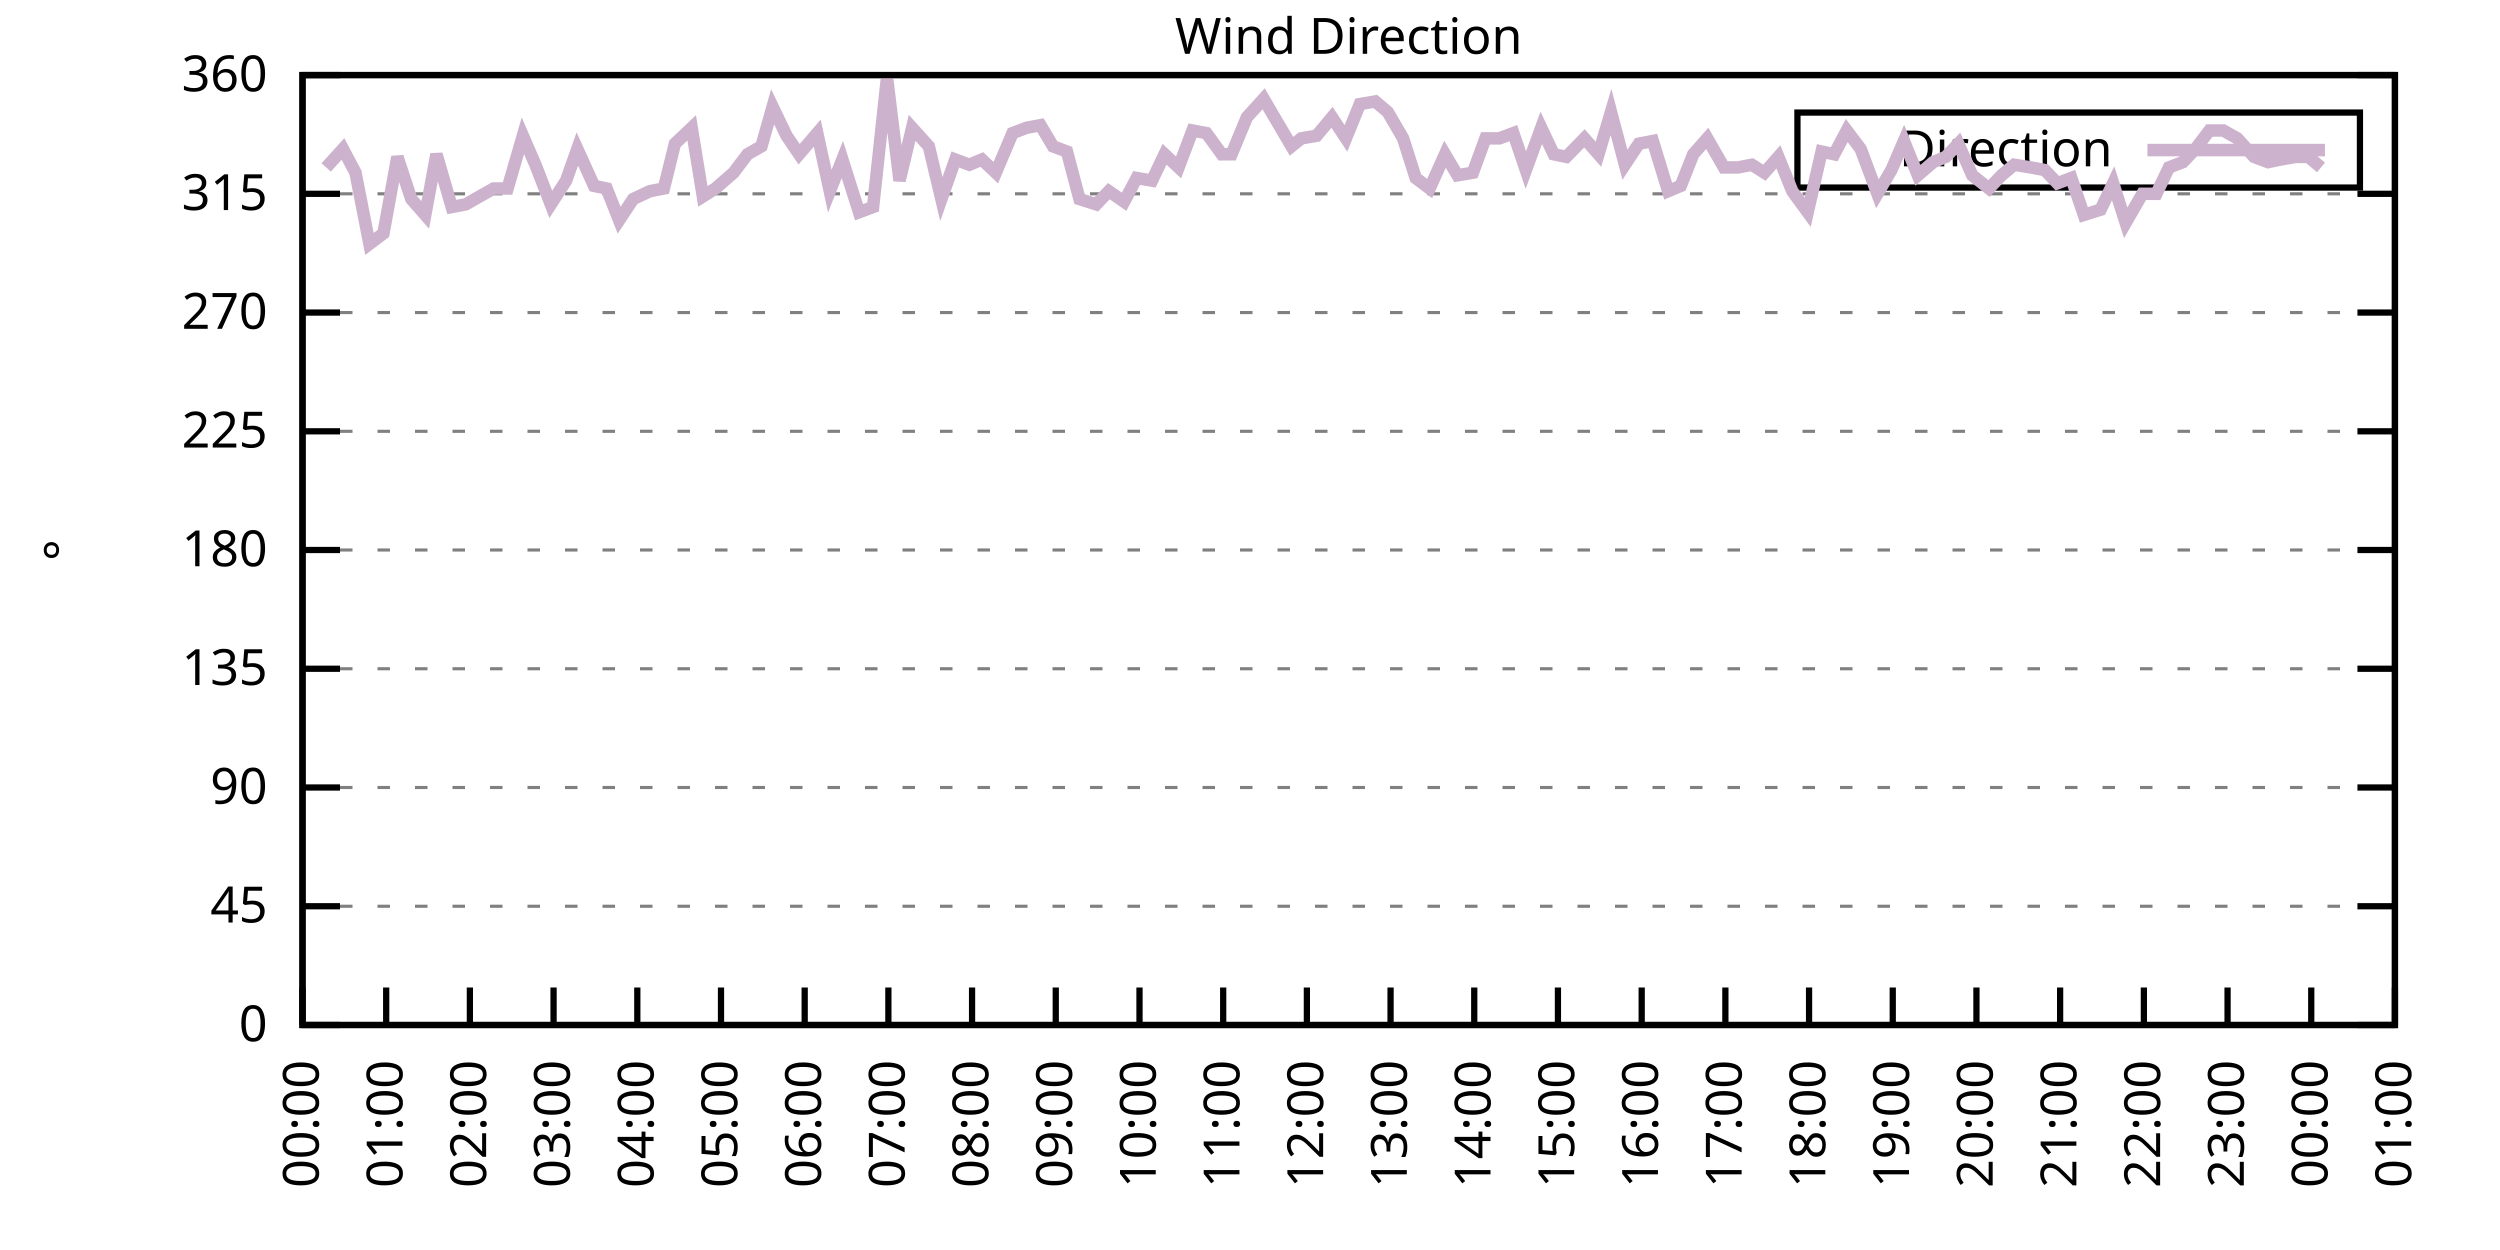
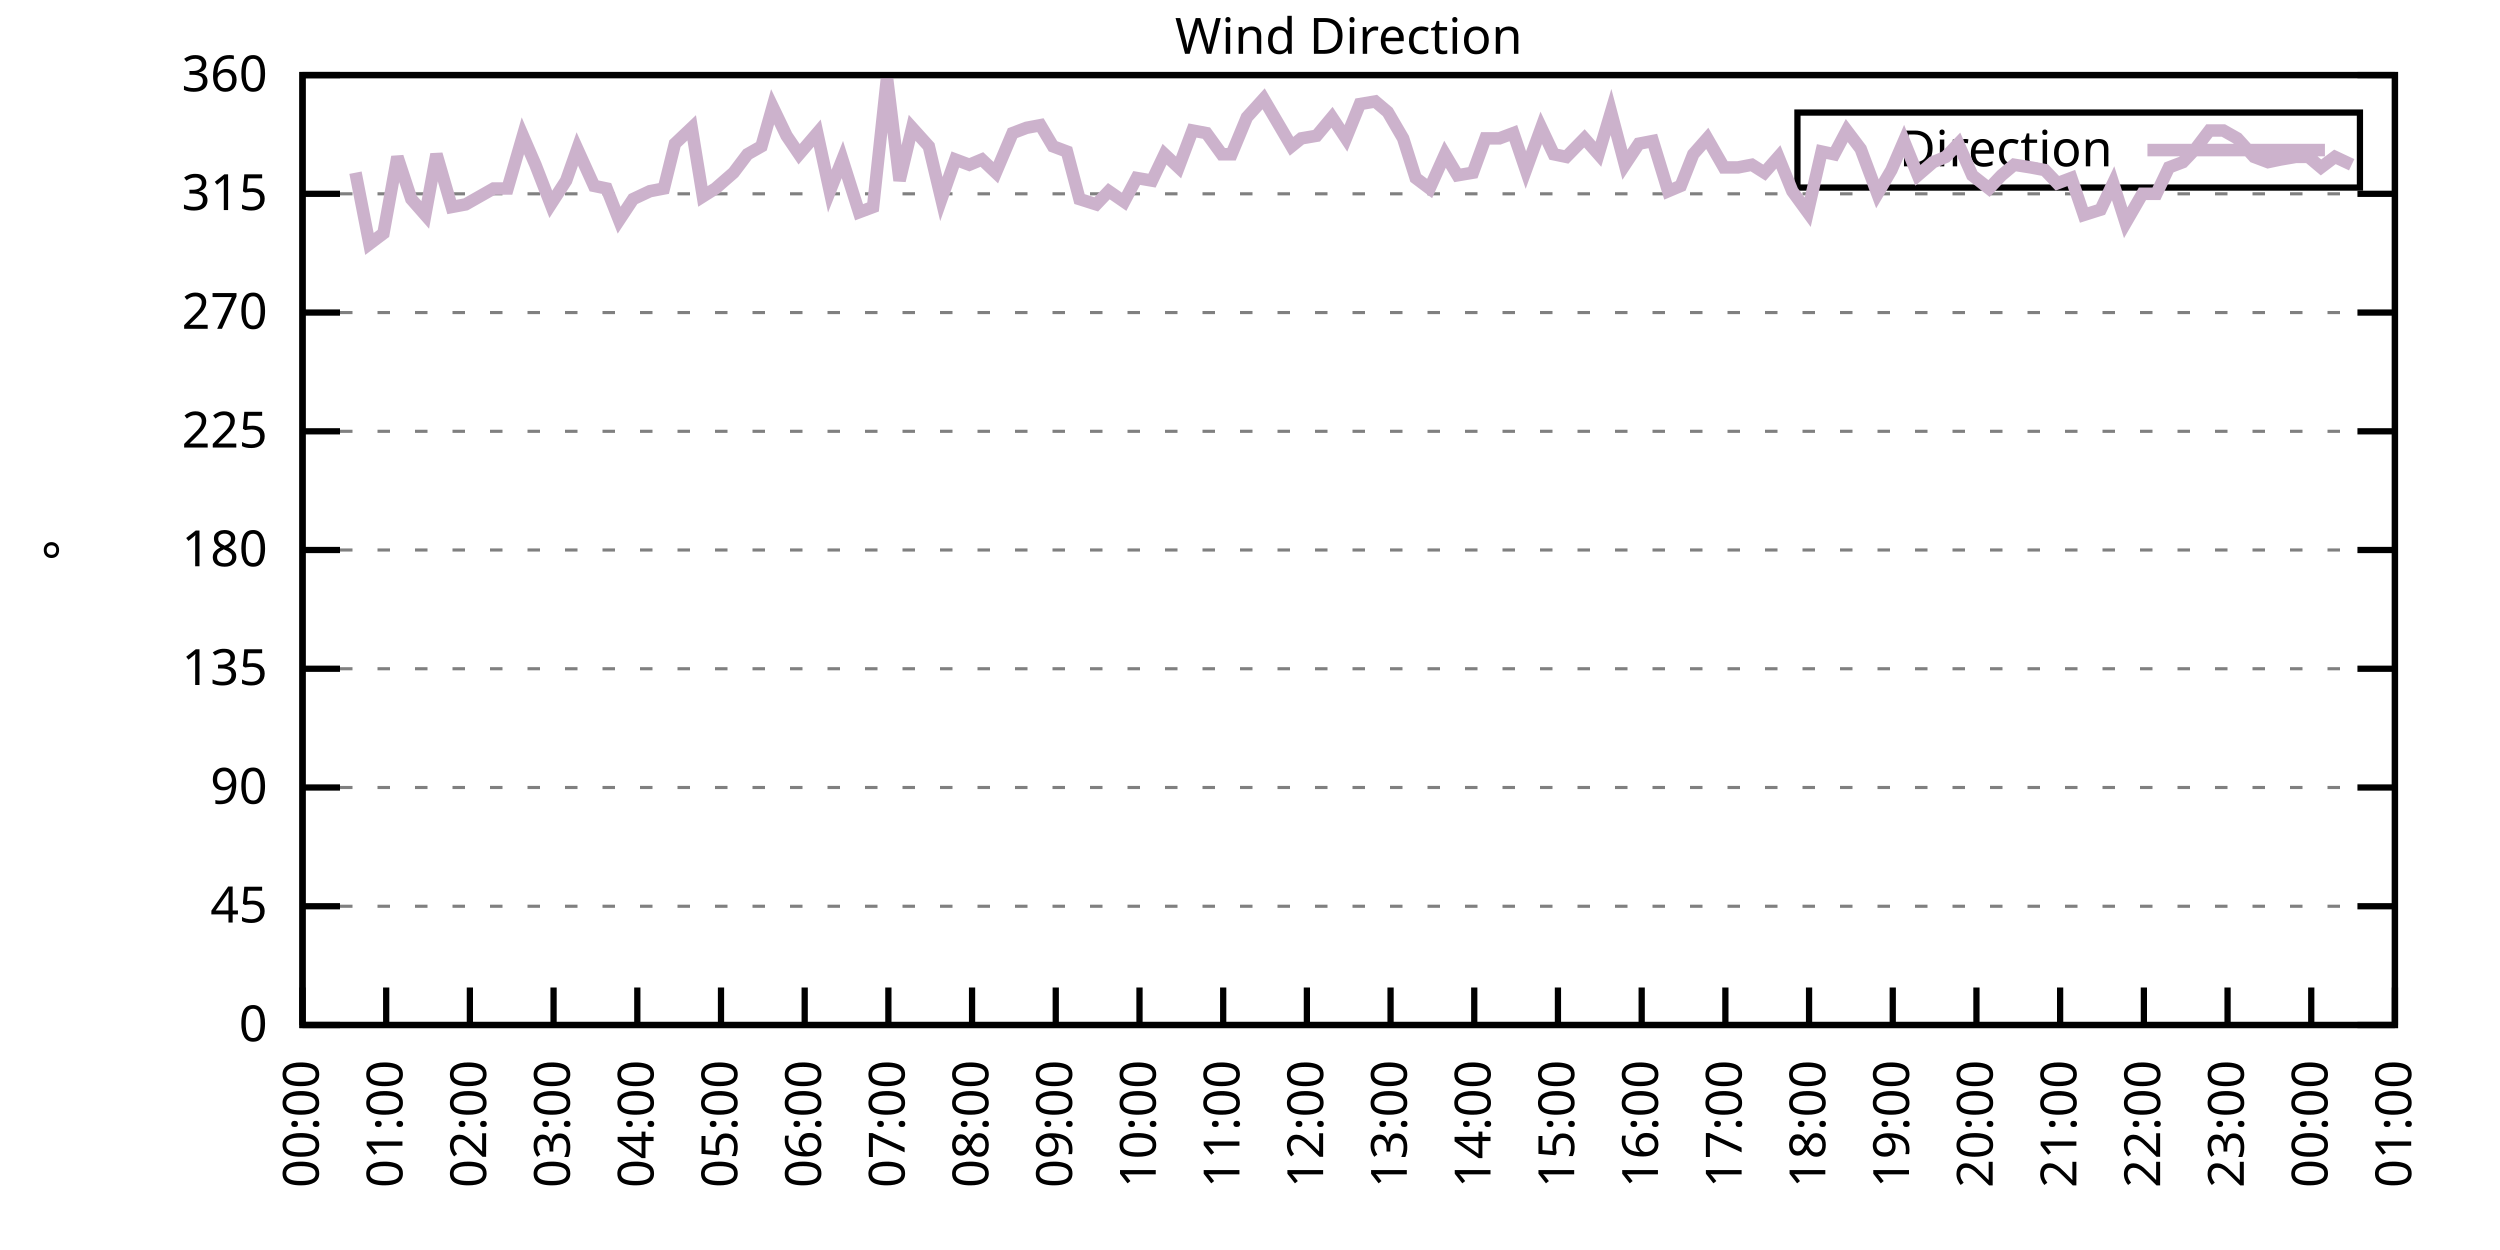
<svg xmlns="http://www.w3.org/2000/svg" xmlns:xlink="http://www.w3.org/1999/xlink" width="400" height="200" viewBox="0 0 400 200">
  <g id="gnuplot_canvas">
    <rect x="0" y="0" width="400" height="200" fill="none" />
    <defs>
      <circle id="gpDot" r="0.5" stroke-width="0.5" stroke="currentColor" />
      <path id="gpPt0" stroke-width="0.333" stroke="currentColor" d="M-1,0 h2 M0,-1 v2" />
      <path id="gpPt1" stroke-width="0.333" stroke="currentColor" d="M-1,-1 L1,1 M1,-1 L-1,1" />
      <path id="gpPt2" stroke-width="0.333" stroke="currentColor" d="M-1,0 L1,0 M0,-1 L0,1 M-1,-1 L1,1 M-1,1 L1,-1" />
      <rect id="gpPt3" stroke-width="0.333" stroke="currentColor" x="-1" y="-1" width="2" height="2" />
      <rect id="gpPt4" stroke-width="0.333" stroke="currentColor" fill="currentColor" x="-1" y="-1" width="2" height="2" />
      <circle id="gpPt5" stroke-width="0.333" stroke="currentColor" cx="0" cy="0" r="1" />
      <use xlink:href="#gpPt5" id="gpPt6" fill="currentColor" stroke="none" />
      <path id="gpPt7" stroke-width="0.333" stroke="currentColor" d="M0,-1.33 L-1.33,0.67 L1.33,0.67 z" />
      <use xlink:href="#gpPt7" id="gpPt8" fill="currentColor" stroke="none" />
      <use xlink:href="#gpPt7" id="gpPt9" stroke="currentColor" transform="rotate(180)" />
      <use xlink:href="#gpPt9" id="gpPt10" fill="currentColor" stroke="none" />
      <use xlink:href="#gpPt3" id="gpPt11" stroke="currentColor" transform="rotate(45)" />
      <use xlink:href="#gpPt11" id="gpPt12" fill="currentColor" stroke="none" />
      <path id="gpPt13" stroke-width="0.333" stroke="currentColor" d="M0,1.330 L1.265,0.411 L0.782,-1.067 L-0.782,-1.076 L-1.265,0.411 z" />
      <use xlink:href="#gpPt13" id="gpPt14" fill="currentColor" stroke="none" />
      <filter id="textbox" filterUnits="objectBoundingBox" x="0" y="0" height="1" width="1">
        <feFlood flood-color="white" flood-opacity="1" result="bgnd" />
        <feComposite in="SourceGraphic" in2="bgnd" operator="atop" />
      </filter>
      <filter id="greybox" filterUnits="objectBoundingBox" x="0" y="0" height="1" width="1">
        <feFlood flood-color="lightgrey" flood-opacity="1" result="grey" />
        <feComposite in="SourceGraphic" in2="grey" operator="atop" />
      </filter>
    </defs>
    <g fill="none" color="white" stroke="currentColor" stroke-width="1.00" stroke-linecap="butt" stroke-linejoin="miter">
</g>
    <g fill="none" color="black" stroke="currentColor" stroke-width="1.00" stroke-linecap="butt" stroke-linejoin="miter">
      <g stroke="none" shape-rendering="crispEdges">
        <polygon fill="rgb(255, 255, 255)" points="48.40,164.00 383.18,164.00 383.18,12.02 48.40,12.02 " />
      </g>
    </g>
    <g fill="none" color="black" stroke="currentColor" stroke-width="1.00" stroke-linecap="butt" stroke-linejoin="miter">
</g>
    <g fill="none" color="black" stroke="black" stroke-width="0.50" stroke-linecap="butt" stroke-linejoin="miter">
</g>
    <g fill="none" color="gray" stroke="currentColor" stroke-width="0.50" stroke-linecap="butt" stroke-linejoin="miter">
      <path stroke="gray" stroke-dasharray="2,4" class="gridline" d="M48.40,164.00 L383.19,164.00  " />
    </g>
    <g fill="none" color="gray" stroke="gray" stroke-width="1.00" stroke-linecap="butt" stroke-linejoin="miter">
</g>
    <g fill="none" color="black" stroke="currentColor" stroke-width="1.00" stroke-linecap="butt" stroke-linejoin="miter">
      <path stroke="black" d="M48.40,164.00 L54.40,164.00 M383.19,164.00 L377.19,164.00  " />
      <g transform="translate(42.80,166.60)" stroke="none" fill="black" font-family="Sans" font-size="8.00" text-anchor="end">
        <text>
          <tspan font-family="Sans"> 0</tspan>
        </text>
      </g>
    </g>
    <g fill="none" color="black" stroke="currentColor" stroke-width="1.00" stroke-linecap="butt" stroke-linejoin="miter">
</g>
    <g fill="none" color="black" stroke="black" stroke-width="0.50" stroke-linecap="butt" stroke-linejoin="miter">
</g>
    <g fill="none" color="gray" stroke="currentColor" stroke-width="0.50" stroke-linecap="butt" stroke-linejoin="miter">
      <path stroke="gray" stroke-dasharray="2,4" class="gridline" d="M48.40,145.00 L383.19,145.00  " />
    </g>
    <g fill="none" color="gray" stroke="gray" stroke-width="1.00" stroke-linecap="butt" stroke-linejoin="miter">
</g>
    <g fill="none" color="black" stroke="currentColor" stroke-width="1.00" stroke-linecap="butt" stroke-linejoin="miter">
      <path stroke="black" d="M48.40,145.00 L54.40,145.00 M383.19,145.00 L377.19,145.00  " />
      <g transform="translate(42.80,147.60)" stroke="none" fill="black" font-family="Sans" font-size="8.00" text-anchor="end">
        <text>
          <tspan font-family="Sans"> 45</tspan>
        </text>
      </g>
    </g>
    <g fill="none" color="black" stroke="currentColor" stroke-width="1.00" stroke-linecap="butt" stroke-linejoin="miter">
</g>
    <g fill="none" color="black" stroke="black" stroke-width="0.50" stroke-linecap="butt" stroke-linejoin="miter">
</g>
    <g fill="none" color="gray" stroke="currentColor" stroke-width="0.50" stroke-linecap="butt" stroke-linejoin="miter">
      <path stroke="gray" stroke-dasharray="2,4" class="gridline" d="M48.40,126.00 L383.19,126.00  " />
    </g>
    <g fill="none" color="gray" stroke="gray" stroke-width="1.00" stroke-linecap="butt" stroke-linejoin="miter">
</g>
    <g fill="none" color="black" stroke="currentColor" stroke-width="1.00" stroke-linecap="butt" stroke-linejoin="miter">
      <path stroke="black" d="M48.40,126.00 L54.40,126.00 M383.19,126.00 L377.19,126.00  " />
      <g transform="translate(42.80,128.60)" stroke="none" fill="black" font-family="Sans" font-size="8.00" text-anchor="end">
        <text>
          <tspan font-family="Sans"> 90</tspan>
        </text>
      </g>
    </g>
    <g fill="none" color="black" stroke="currentColor" stroke-width="1.00" stroke-linecap="butt" stroke-linejoin="miter">
</g>
    <g fill="none" color="black" stroke="black" stroke-width="0.50" stroke-linecap="butt" stroke-linejoin="miter">
</g>
    <g fill="none" color="gray" stroke="currentColor" stroke-width="0.50" stroke-linecap="butt" stroke-linejoin="miter">
      <path stroke="gray" stroke-dasharray="2,4" class="gridline" d="M48.40,107.00 L383.19,107.00  " />
    </g>
    <g fill="none" color="gray" stroke="gray" stroke-width="1.00" stroke-linecap="butt" stroke-linejoin="miter">
</g>
    <g fill="none" color="black" stroke="currentColor" stroke-width="1.00" stroke-linecap="butt" stroke-linejoin="miter">
      <path stroke="black" d="M48.40,107.00 L54.40,107.00 M383.19,107.00 L377.19,107.00  " />
      <g transform="translate(42.80,109.60)" stroke="none" fill="black" font-family="Sans" font-size="8.00" text-anchor="end">
        <text>
          <tspan font-family="Sans"> 135</tspan>
        </text>
      </g>
    </g>
    <g fill="none" color="black" stroke="currentColor" stroke-width="1.00" stroke-linecap="butt" stroke-linejoin="miter">
</g>
    <g fill="none" color="black" stroke="black" stroke-width="0.50" stroke-linecap="butt" stroke-linejoin="miter">
</g>
    <g fill="none" color="gray" stroke="currentColor" stroke-width="0.50" stroke-linecap="butt" stroke-linejoin="miter">
      <path stroke="gray" stroke-dasharray="2,4" class="gridline" d="M48.40,88.00 L383.19,88.00  " />
    </g>
    <g fill="none" color="gray" stroke="gray" stroke-width="1.00" stroke-linecap="butt" stroke-linejoin="miter">
</g>
    <g fill="none" color="black" stroke="currentColor" stroke-width="1.00" stroke-linecap="butt" stroke-linejoin="miter">
      <path stroke="black" d="M48.40,88.00 L54.40,88.00 M383.19,88.00 L377.19,88.00  " />
      <g transform="translate(42.80,90.60)" stroke="none" fill="black" font-family="Sans" font-size="8.00" text-anchor="end">
        <text>
          <tspan font-family="Sans"> 180</tspan>
        </text>
      </g>
    </g>
    <g fill="none" color="black" stroke="currentColor" stroke-width="1.00" stroke-linecap="butt" stroke-linejoin="miter">
</g>
    <g fill="none" color="black" stroke="black" stroke-width="0.50" stroke-linecap="butt" stroke-linejoin="miter">
</g>
    <g fill="none" color="gray" stroke="currentColor" stroke-width="0.50" stroke-linecap="butt" stroke-linejoin="miter">
      <path stroke="gray" stroke-dasharray="2,4" class="gridline" d="M48.40,69.01 L383.19,69.01  " />
    </g>
    <g fill="none" color="gray" stroke="gray" stroke-width="1.00" stroke-linecap="butt" stroke-linejoin="miter">
</g>
    <g fill="none" color="black" stroke="currentColor" stroke-width="1.00" stroke-linecap="butt" stroke-linejoin="miter">
      <path stroke="black" d="M48.40,69.01 L54.40,69.01 M383.19,69.01 L377.19,69.01  " />
      <g transform="translate(42.80,71.61)" stroke="none" fill="black" font-family="Sans" font-size="8.00" text-anchor="end">
        <text>
          <tspan font-family="Sans"> 225</tspan>
        </text>
      </g>
    </g>
    <g fill="none" color="black" stroke="currentColor" stroke-width="1.00" stroke-linecap="butt" stroke-linejoin="miter">
</g>
    <g fill="none" color="black" stroke="black" stroke-width="0.50" stroke-linecap="butt" stroke-linejoin="miter">
</g>
    <g fill="none" color="gray" stroke="currentColor" stroke-width="0.50" stroke-linecap="butt" stroke-linejoin="miter">
      <path stroke="gray" stroke-dasharray="2,4" class="gridline" d="M48.40,50.01 L383.19,50.01  " />
    </g>
    <g fill="none" color="gray" stroke="gray" stroke-width="1.00" stroke-linecap="butt" stroke-linejoin="miter">
</g>
    <g fill="none" color="black" stroke="currentColor" stroke-width="1.00" stroke-linecap="butt" stroke-linejoin="miter">
      <path stroke="black" d="M48.40,50.01 L54.40,50.01 M383.19,50.01 L377.19,50.01  " />
      <g transform="translate(42.80,52.61)" stroke="none" fill="black" font-family="Sans" font-size="8.00" text-anchor="end">
        <text>
          <tspan font-family="Sans"> 270</tspan>
        </text>
      </g>
    </g>
    <g fill="none" color="black" stroke="currentColor" stroke-width="1.00" stroke-linecap="butt" stroke-linejoin="miter">
</g>
    <g fill="none" color="black" stroke="black" stroke-width="0.50" stroke-linecap="butt" stroke-linejoin="miter">
</g>
    <g fill="none" color="gray" stroke="currentColor" stroke-width="0.50" stroke-linecap="butt" stroke-linejoin="miter">
      <path stroke="gray" stroke-dasharray="2,4" class="gridline" d="M48.40,31.01 L383.19,31.01  " />
    </g>
    <g fill="none" color="gray" stroke="gray" stroke-width="1.00" stroke-linecap="butt" stroke-linejoin="miter">
</g>
    <g fill="none" color="black" stroke="currentColor" stroke-width="1.00" stroke-linecap="butt" stroke-linejoin="miter">
      <path stroke="black" d="M48.40,31.01 L54.40,31.01 M383.19,31.01 L377.19,31.01  " />
      <g transform="translate(42.80,33.61)" stroke="none" fill="black" font-family="Sans" font-size="8.00" text-anchor="end">
        <text>
          <tspan font-family="Sans"> 315</tspan>
        </text>
      </g>
    </g>
    <g fill="none" color="black" stroke="currentColor" stroke-width="1.00" stroke-linecap="butt" stroke-linejoin="miter">
</g>
    <g fill="none" color="black" stroke="black" stroke-width="0.50" stroke-linecap="butt" stroke-linejoin="miter">
</g>
    <g fill="none" color="gray" stroke="currentColor" stroke-width="0.50" stroke-linecap="butt" stroke-linejoin="miter">
      <path stroke="gray" stroke-dasharray="2,4" class="gridline" d="M48.40,12.01 L383.19,12.01  " />
    </g>
    <g fill="none" color="gray" stroke="gray" stroke-width="1.00" stroke-linecap="butt" stroke-linejoin="miter">
</g>
    <g fill="none" color="black" stroke="currentColor" stroke-width="1.00" stroke-linecap="butt" stroke-linejoin="miter">
      <path stroke="black" d="M48.40,12.01 L54.40,12.01 M383.19,12.01 L377.19,12.01  " />
      <g transform="translate(42.80,14.61)" stroke="none" fill="black" font-family="Sans" font-size="8.00" text-anchor="end">
        <text>
          <tspan font-family="Sans"> 360</tspan>
        </text>
      </g>
    </g>
    <g fill="none" color="black" stroke="currentColor" stroke-width="1.00" stroke-linecap="butt" stroke-linejoin="miter">
      <path stroke="black" d="M48.40,164.00 L48.40,158.00  " />
      <g transform="translate(51.00,169.60) rotate(270.00)" stroke="none" fill="black" font-family="Sans" font-size="8.00" text-anchor="end">
        <text>
          <tspan font-family="Sans">00:00</tspan>
        </text>
      </g>
    </g>
    <g fill="none" color="black" stroke="currentColor" stroke-width="1.00" stroke-linecap="butt" stroke-linejoin="miter">
      <path stroke="black" d="M61.79,164.00 L61.79,158.00  " />
      <g transform="translate(64.39,169.60) rotate(270.00)" stroke="none" fill="black" font-family="Sans" font-size="8.00" text-anchor="end">
        <text>
          <tspan font-family="Sans">01:00</tspan>
        </text>
      </g>
    </g>
    <g fill="none" color="black" stroke="currentColor" stroke-width="1.00" stroke-linecap="butt" stroke-linejoin="miter">
      <path stroke="black" d="M75.18,164.00 L75.18,158.00  " />
      <g transform="translate(77.78,169.60) rotate(270.00)" stroke="none" fill="black" font-family="Sans" font-size="8.00" text-anchor="end">
        <text>
          <tspan font-family="Sans">02:00</tspan>
        </text>
      </g>
    </g>
    <g fill="none" color="black" stroke="currentColor" stroke-width="1.00" stroke-linecap="butt" stroke-linejoin="miter">
      <path stroke="black" d="M88.57,164.00 L88.57,158.00  " />
      <g transform="translate(91.17,169.60) rotate(270.00)" stroke="none" fill="black" font-family="Sans" font-size="8.00" text-anchor="end">
        <text>
          <tspan font-family="Sans">03:00</tspan>
        </text>
      </g>
    </g>
    <g fill="none" color="black" stroke="currentColor" stroke-width="1.00" stroke-linecap="butt" stroke-linejoin="miter">
      <path stroke="black" d="M101.97,164.00 L101.97,158.00  " />
      <g transform="translate(104.57,169.60) rotate(270.00)" stroke="none" fill="black" font-family="Sans" font-size="8.00" text-anchor="end">
        <text>
          <tspan font-family="Sans">04:00</tspan>
        </text>
      </g>
    </g>
    <g fill="none" color="black" stroke="currentColor" stroke-width="1.00" stroke-linecap="butt" stroke-linejoin="miter">
      <path stroke="black" d="M115.36,164.00 L115.36,158.00  " />
      <g transform="translate(117.96,169.60) rotate(270.00)" stroke="none" fill="black" font-family="Sans" font-size="8.00" text-anchor="end">
        <text>
          <tspan font-family="Sans">05:00</tspan>
        </text>
      </g>
    </g>
    <g fill="none" color="black" stroke="currentColor" stroke-width="1.00" stroke-linecap="butt" stroke-linejoin="miter">
      <path stroke="black" d="M128.75,164.00 L128.75,158.00  " />
      <g transform="translate(131.35,169.60) rotate(270.00)" stroke="none" fill="black" font-family="Sans" font-size="8.00" text-anchor="end">
        <text>
          <tspan font-family="Sans">06:00</tspan>
        </text>
      </g>
    </g>
    <g fill="none" color="black" stroke="currentColor" stroke-width="1.00" stroke-linecap="butt" stroke-linejoin="miter">
      <path stroke="black" d="M142.14,164.00 L142.14,158.00  " />
      <g transform="translate(144.74,169.60) rotate(270.00)" stroke="none" fill="black" font-family="Sans" font-size="8.00" text-anchor="end">
        <text>
          <tspan font-family="Sans">07:00</tspan>
        </text>
      </g>
    </g>
    <g fill="none" color="black" stroke="currentColor" stroke-width="1.00" stroke-linecap="butt" stroke-linejoin="miter">
      <path stroke="black" d="M155.53,164.00 L155.53,158.00  " />
      <g transform="translate(158.13,169.60) rotate(270.00)" stroke="none" fill="black" font-family="Sans" font-size="8.00" text-anchor="end">
        <text>
          <tspan font-family="Sans">08:00</tspan>
        </text>
      </g>
    </g>
    <g fill="none" color="black" stroke="currentColor" stroke-width="1.00" stroke-linecap="butt" stroke-linejoin="miter">
      <path stroke="black" d="M168.92,164.00 L168.92,158.00  " />
      <g transform="translate(171.52,169.60) rotate(270.00)" stroke="none" fill="black" font-family="Sans" font-size="8.00" text-anchor="end">
        <text>
          <tspan font-family="Sans">09:00</tspan>
        </text>
      </g>
    </g>
    <g fill="none" color="black" stroke="currentColor" stroke-width="1.00" stroke-linecap="butt" stroke-linejoin="miter">
      <path stroke="black" d="M182.32,164.00 L182.32,158.00  " />
      <g transform="translate(184.92,169.60) rotate(270.00)" stroke="none" fill="black" font-family="Sans" font-size="8.00" text-anchor="end">
        <text>
          <tspan font-family="Sans">10:00</tspan>
        </text>
      </g>
    </g>
    <g fill="none" color="black" stroke="currentColor" stroke-width="1.00" stroke-linecap="butt" stroke-linejoin="miter">
      <path stroke="black" d="M195.71,164.00 L195.71,158.00  " />
      <g transform="translate(198.31,169.60) rotate(270.00)" stroke="none" fill="black" font-family="Sans" font-size="8.00" text-anchor="end">
        <text>
          <tspan font-family="Sans">11:00</tspan>
        </text>
      </g>
    </g>
    <g fill="none" color="black" stroke="currentColor" stroke-width="1.00" stroke-linecap="butt" stroke-linejoin="miter">
      <path stroke="black" d="M209.10,164.00 L209.10,158.00  " />
      <g transform="translate(211.70,169.60) rotate(270.00)" stroke="none" fill="black" font-family="Sans" font-size="8.00" text-anchor="end">
        <text>
          <tspan font-family="Sans">12:00</tspan>
        </text>
      </g>
    </g>
    <g fill="none" color="black" stroke="currentColor" stroke-width="1.00" stroke-linecap="butt" stroke-linejoin="miter">
      <path stroke="black" d="M222.49,164.00 L222.49,158.00  " />
      <g transform="translate(225.09,169.60) rotate(270.00)" stroke="none" fill="black" font-family="Sans" font-size="8.00" text-anchor="end">
        <text>
          <tspan font-family="Sans">13:00</tspan>
        </text>
      </g>
    </g>
    <g fill="none" color="black" stroke="currentColor" stroke-width="1.00" stroke-linecap="butt" stroke-linejoin="miter">
      <path stroke="black" d="M235.88,164.00 L235.88,158.00  " />
      <g transform="translate(238.48,169.60) rotate(270.00)" stroke="none" fill="black" font-family="Sans" font-size="8.00" text-anchor="end">
        <text>
          <tspan font-family="Sans">14:00</tspan>
        </text>
      </g>
    </g>
    <g fill="none" color="black" stroke="currentColor" stroke-width="1.00" stroke-linecap="butt" stroke-linejoin="miter">
      <path stroke="black" d="M249.27,164.00 L249.27,158.00  " />
      <g transform="translate(251.87,169.60) rotate(270.00)" stroke="none" fill="black" font-family="Sans" font-size="8.00" text-anchor="end">
        <text>
          <tspan font-family="Sans">15:00</tspan>
        </text>
      </g>
    </g>
    <g fill="none" color="black" stroke="currentColor" stroke-width="1.00" stroke-linecap="butt" stroke-linejoin="miter">
      <path stroke="black" d="M262.67,164.00 L262.67,158.00  " />
      <g transform="translate(265.27,169.60) rotate(270.00)" stroke="none" fill="black" font-family="Sans" font-size="8.00" text-anchor="end">
        <text>
          <tspan font-family="Sans">16:00</tspan>
        </text>
      </g>
    </g>
    <g fill="none" color="black" stroke="currentColor" stroke-width="1.00" stroke-linecap="butt" stroke-linejoin="miter">
      <path stroke="black" d="M276.06,164.00 L276.06,158.00  " />
      <g transform="translate(278.66,169.60) rotate(270.00)" stroke="none" fill="black" font-family="Sans" font-size="8.00" text-anchor="end">
        <text>
          <tspan font-family="Sans">17:00</tspan>
        </text>
      </g>
    </g>
    <g fill="none" color="black" stroke="currentColor" stroke-width="1.00" stroke-linecap="butt" stroke-linejoin="miter">
      <path stroke="black" d="M289.45,164.00 L289.45,158.00  " />
      <g transform="translate(292.05,169.60) rotate(270.00)" stroke="none" fill="black" font-family="Sans" font-size="8.00" text-anchor="end">
        <text>
          <tspan font-family="Sans">18:00</tspan>
        </text>
      </g>
    </g>
    <g fill="none" color="black" stroke="currentColor" stroke-width="1.00" stroke-linecap="butt" stroke-linejoin="miter">
      <path stroke="black" d="M302.84,164.00 L302.84,158.00  " />
      <g transform="translate(305.44,169.60) rotate(270.00)" stroke="none" fill="black" font-family="Sans" font-size="8.00" text-anchor="end">
        <text>
          <tspan font-family="Sans">19:00</tspan>
        </text>
      </g>
    </g>
    <g fill="none" color="black" stroke="currentColor" stroke-width="1.00" stroke-linecap="butt" stroke-linejoin="miter">
      <path stroke="black" d="M316.23,164.00 L316.23,158.00  " />
      <g transform="translate(318.83,169.60) rotate(270.00)" stroke="none" fill="black" font-family="Sans" font-size="8.00" text-anchor="end">
        <text>
          <tspan font-family="Sans">20:00</tspan>
        </text>
      </g>
    </g>
    <g fill="none" color="black" stroke="currentColor" stroke-width="1.00" stroke-linecap="butt" stroke-linejoin="miter">
      <path stroke="black" d="M329.62,164.00 L329.62,158.00  " />
      <g transform="translate(332.22,169.60) rotate(270.00)" stroke="none" fill="black" font-family="Sans" font-size="8.00" text-anchor="end">
        <text>
          <tspan font-family="Sans">21:00</tspan>
        </text>
      </g>
    </g>
    <g fill="none" color="black" stroke="currentColor" stroke-width="1.00" stroke-linecap="butt" stroke-linejoin="miter">
      <path stroke="black" d="M343.02,164.00 L343.02,158.00  " />
      <g transform="translate(345.62,169.60) rotate(270.00)" stroke="none" fill="black" font-family="Sans" font-size="8.00" text-anchor="end">
        <text>
          <tspan font-family="Sans">22:00</tspan>
        </text>
      </g>
    </g>
    <g fill="none" color="black" stroke="currentColor" stroke-width="1.00" stroke-linecap="butt" stroke-linejoin="miter">
      <path stroke="black" d="M356.41,164.00 L356.41,158.00  " />
      <g transform="translate(359.01,169.60) rotate(270.00)" stroke="none" fill="black" font-family="Sans" font-size="8.00" text-anchor="end">
        <text>
          <tspan font-family="Sans">23:00</tspan>
        </text>
      </g>
    </g>
    <g fill="none" color="black" stroke="currentColor" stroke-width="1.00" stroke-linecap="butt" stroke-linejoin="miter">
      <path stroke="black" d="M369.80,164.00 L369.80,158.00  " />
      <g transform="translate(372.40,169.60) rotate(270.00)" stroke="none" fill="black" font-family="Sans" font-size="8.00" text-anchor="end">
        <text>
          <tspan font-family="Sans">00:00</tspan>
        </text>
      </g>
    </g>
    <g fill="none" color="black" stroke="currentColor" stroke-width="1.00" stroke-linecap="butt" stroke-linejoin="miter">
      <path stroke="black" d="M383.19,164.00 L383.19,158.00  " />
      <g transform="translate(385.79,169.60) rotate(270.00)" stroke="none" fill="black" font-family="Sans" font-size="8.00" text-anchor="end">
        <text>
          <tspan font-family="Sans">01:00</tspan>
        </text>
      </g>
    </g>
    <g fill="none" color="black" stroke="currentColor" stroke-width="1.00" stroke-linecap="butt" stroke-linejoin="miter">
</g>
    <g fill="none" color="black" stroke="currentColor" stroke-width="1.00" stroke-linecap="butt" stroke-linejoin="miter">
      <path stroke="black" d="M48.40,12.01 L48.40,164.00 L383.19,164.00 L383.19,12.01 L48.40,12.01 Z  " />
    </g>
    <g fill="none" color="black" stroke="currentColor" stroke-width="1.00" stroke-linecap="butt" stroke-linejoin="miter">
</g>
    <g fill="none" color="black" stroke="currentColor" stroke-width="1.00" stroke-linecap="butt" stroke-linejoin="miter">
      <path stroke="black" d="M287.59,30.01 L287.59,18.01 L377.59,18.01 L377.59,30.01 L287.59,30.01 Z  " />
    </g>
    <g id="Wind_direction_plot_1">
      <g fill="none" color="white" stroke="black" stroke-width="2.00" stroke-linecap="butt" stroke-linejoin="miter">
</g>
      <g fill="none" color="black" stroke="currentColor" stroke-width="2.00" stroke-linecap="butt" stroke-linejoin="miter">
        <g transform="translate(337.99,26.61)" stroke="none" fill="black" font-family="Sans" font-size="8.00" text-anchor="end">
          <text>
            <tspan font-family="Sans">Direction</tspan>
          </text>
        </g>
      </g>
      <g fill="none" color="black" stroke="currentColor" stroke-width="2.00" stroke-linecap="butt" stroke-linejoin="miter">
-         <path stroke="rgb(204, 178, 204)" d="M343.59,24.01 L371.99,24.01 M52.19,26.79 L54.87,23.83 L56.88,27.63 L59.11,39.03 L61.35,37.34 L63.58,25.10   L65.81,31.85 L68.04,34.39 L69.83,24.68 L72.28,33.12 L74.51,32.70 L78.98,30.16 L81.21,30.16 L83.66,21.72   L85.67,26.36 L88.13,32.70 L90.58,28.90 L92.37,23.83 L95.05,29.74 L97.06,30.16 L99.06,35.23 L101.30,31.85   L103.98,30.59 L106.21,30.16 L107.99,22.99 L110.67,20.45 L112.46,31.43 L114.47,30.16 L117.37,27.63 L119.60,24.68   L121.83,23.41 L123.62,17.08 L125.85,21.72 L127.86,24.68 L130.76,21.30 L132.77,30.59 L134.78,25.52 L137.45,33.96   L139.69,33.12 L141.92,12.43 L143.93,28.90 L145.94,20.45 L148.61,23.41 L150.62,31.85 L152.85,25.52 L155.09,26.36   L157.10,25.52 L159.33,27.63 L162.01,21.30 L164.24,20.45 L166.47,20.03 L168.48,23.41 L170.71,24.25 L172.72,31.85   L175.40,32.70 L177.41,30.59 L179.86,32.28 L181.87,28.48 L184.32,28.90 L186.33,24.68 L188.57,26.79 L190.80,20.88   L193.03,21.30 L195.48,24.68 L197.05,24.68 L199.50,18.77 L202.18,15.81 L204.41,19.61 L206.64,23.41 L208.21,22.14   L210.66,21.72 L213.12,18.77 L215.35,22.14 L217.58,16.65 L220.04,16.23 L222.04,17.92 L224.50,22.14 L226.51,28.48   L228.74,30.16 L231.20,24.68 L233.20,28.05 L235.66,27.63 L237.67,22.14 L239.90,22.14 L242.13,21.30 L244.14,27.21   L246.60,20.45 L248.60,24.68 L250.61,25.10 L253.51,22.14 L255.75,24.68 L257.76,17.92 L259.99,26.36 L262.22,22.99   L264.45,22.56 L266.91,30.59 L268.92,29.74 L270.92,24.68 L273.16,22.14 L275.83,26.79 L278.07,26.79 L280.30,26.36   L282.31,27.63 L284.54,25.10 L286.77,30.59 L289.23,33.96 L291.46,24.25 L293.47,24.68 L295.48,20.88 L297.71,23.83   L300.39,31.01 L302.62,27.21 L304.63,22.56 L306.86,28.05 L309.31,25.94 L311.32,25.10 L313.33,22.99 L315.56,28.05   L318.24,30.16 L320.25,28.05 L322.26,26.36 L324.94,26.79 L327.17,27.21 L329.18,29.32 L331.41,28.48 L333.42,34.39   L336.10,33.54 L338.10,29.32 L340.11,35.65 L342.79,31.01 L345.02,31.01 L347.03,26.79 L349.26,25.94 L351.27,23.83   L353.51,20.88 L355.74,20.88 L357.97,22.14 L360.65,25.10 L362.88,25.94 L364.89,25.52 L367.34,25.10 L369.35,25.10   L371.36,26.79  " />
+         <path stroke="rgb(204, 178, 204)" d="M343.59,24.01 L371.99,24.01 M56.88,27.63 L59.11,39.03 L61.35,37.34 L63.58,25.10 L65.81,31.85 L68.04,34.39   L69.83,24.68 L72.28,33.12 L74.51,32.70 L78.98,30.16 L81.21,30.16 L83.66,21.72 L85.67,26.36 L88.13,32.70   L90.58,28.90 L92.37,23.83 L95.05,29.74 L97.06,30.16 L99.06,35.23 L101.30,31.85 L103.98,30.59 L106.21,30.16   L107.99,22.99 L110.67,20.45 L112.46,31.43 L114.47,30.16 L117.37,27.63 L119.60,24.68 L121.83,23.41 L123.62,17.08   L125.85,21.72 L127.86,24.68 L130.76,21.30 L132.77,30.59 L134.78,25.52 L137.45,33.96 L139.69,33.12 L141.92,12.43   L143.93,28.90 L145.94,20.45 L148.61,23.41 L150.62,31.85 L152.85,25.52 L155.09,26.36 L157.10,25.52 L159.33,27.63   L162.01,21.30 L164.24,20.45 L166.47,20.03 L168.48,23.41 L170.71,24.25 L172.72,31.85 L175.40,32.70 L177.41,30.59   L179.86,32.28 L181.87,28.48 L184.32,28.90 L186.33,24.68 L188.57,26.79 L190.80,20.88 L193.03,21.30 L195.48,24.68   L197.05,24.68 L199.50,18.77 L202.18,15.81 L204.41,19.61 L206.64,23.41 L208.21,22.14 L210.66,21.72 L213.12,18.77   L215.35,22.14 L217.58,16.65 L220.04,16.23 L222.04,17.92 L224.50,22.14 L226.51,28.48 L228.74,30.16 L231.20,24.68   L233.20,28.05 L235.66,27.63 L237.67,22.14 L239.90,22.14 L242.13,21.30 L244.14,27.21 L246.60,20.45 L248.60,24.68   L250.61,25.10 L253.51,22.14 L255.75,24.68 L257.76,17.92 L259.99,26.36 L262.22,22.99 L264.45,22.56 L266.91,30.59   L268.92,29.74 L270.92,24.68 L273.16,22.14 L275.83,26.79 L278.07,26.79 L280.30,26.36 L282.31,27.63 L284.54,25.10   L286.77,30.59 L289.23,33.96 L291.46,24.25 L293.47,24.68 L295.48,20.88 L297.71,23.83 L300.39,31.01 L302.62,27.21   L304.63,22.56 L306.86,28.05 L309.31,25.94 L311.32,25.10 L313.33,22.99 L315.56,28.05 L318.24,30.16 L320.25,28.05   L322.26,26.36 L324.94,26.79 L327.17,27.21 L329.18,29.32 L331.41,28.48 L333.42,34.39 L336.10,33.54 L338.10,29.32   L340.11,35.65 L342.79,31.01 L345.02,31.01 L347.03,26.79 L349.26,25.94 L351.27,23.83 L353.51,20.88 L355.74,20.88   L357.97,22.14 L360.65,25.10 L362.88,25.94 L364.89,25.52 L367.34,25.10 L369.35,25.10 L371.36,26.79 L373.59,25.10   L376.27,26.36  " />
      </g>
    </g>
    <g fill="none" color="black" stroke="currentColor" stroke-width="2.00" stroke-linecap="butt" stroke-linejoin="miter">
</g>
    <g fill="none" color="black" stroke="black" stroke-width="1.00" stroke-linecap="butt" stroke-linejoin="miter">
</g>
    <g fill="none" color="black" stroke="currentColor" stroke-width="1.00" stroke-linecap="butt" stroke-linejoin="miter">
      <path stroke="black" d="M48.40,12.01 L48.40,164.00 L383.19,164.00 L383.19,12.01 L48.40,12.01 Z  " />
      <g transform="translate(12.80,88.01) rotate(270.00)" stroke="none" fill="black" font-family="Sans" font-size="8.00" text-anchor="middle">
        <text>
          <tspan font-family="Sans">°</tspan>
        </text>
      </g>
    </g>
    <g fill="none" color="black" stroke="currentColor" stroke-width="1.00" stroke-linecap="butt" stroke-linejoin="miter">
</g>
    <g fill="none" color="black" stroke="currentColor" stroke-width="1.00" stroke-linecap="butt" stroke-linejoin="miter">
      <g transform="translate(215.79,8.61)" stroke="none" fill="black" font-family="Sans" font-size="8.00" text-anchor="middle">
        <text>
          <tspan font-family="Sans">Wind Direction</tspan>
        </text>
      </g>
    </g>
    <g fill="none" color="black" stroke="currentColor" stroke-width="1.00" stroke-linecap="butt" stroke-linejoin="miter">
</g>
  </g>
</svg>
